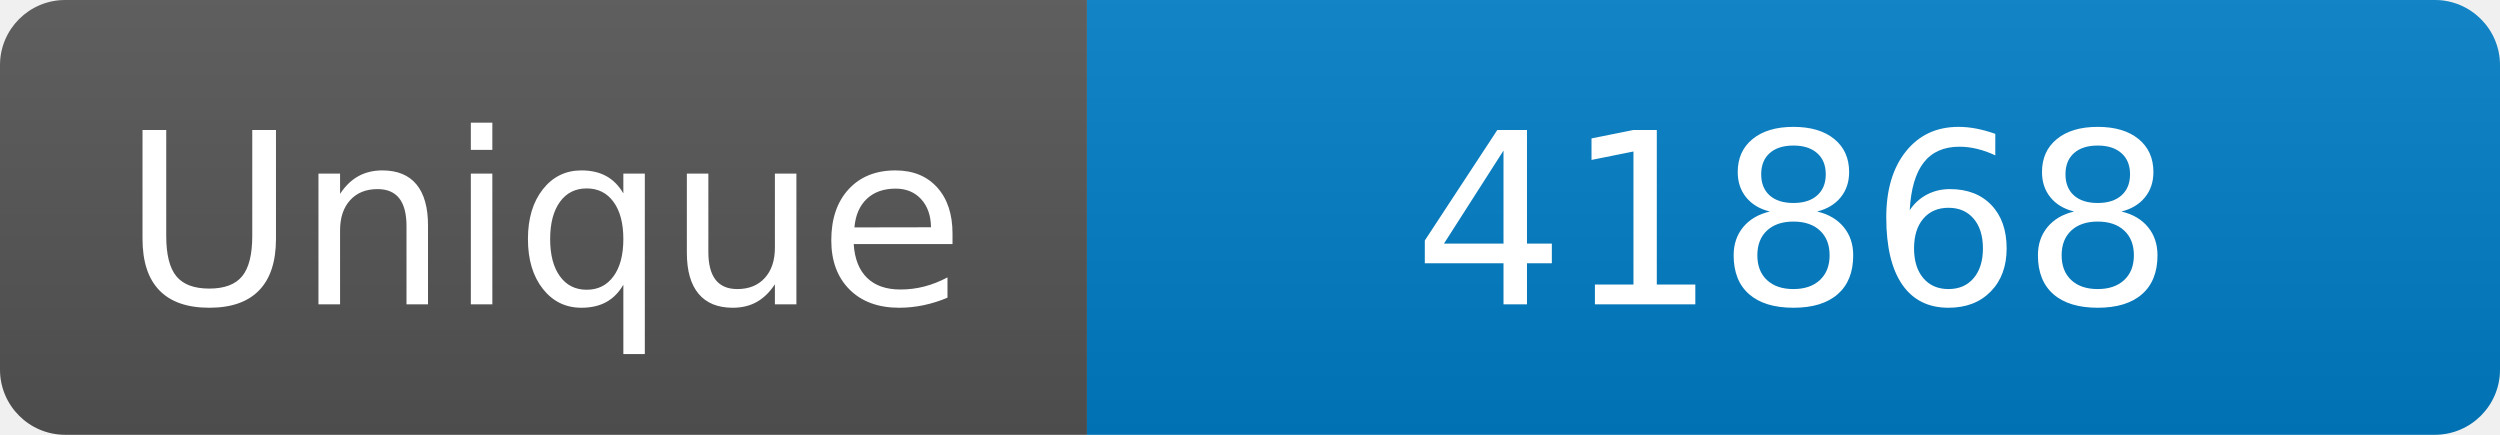
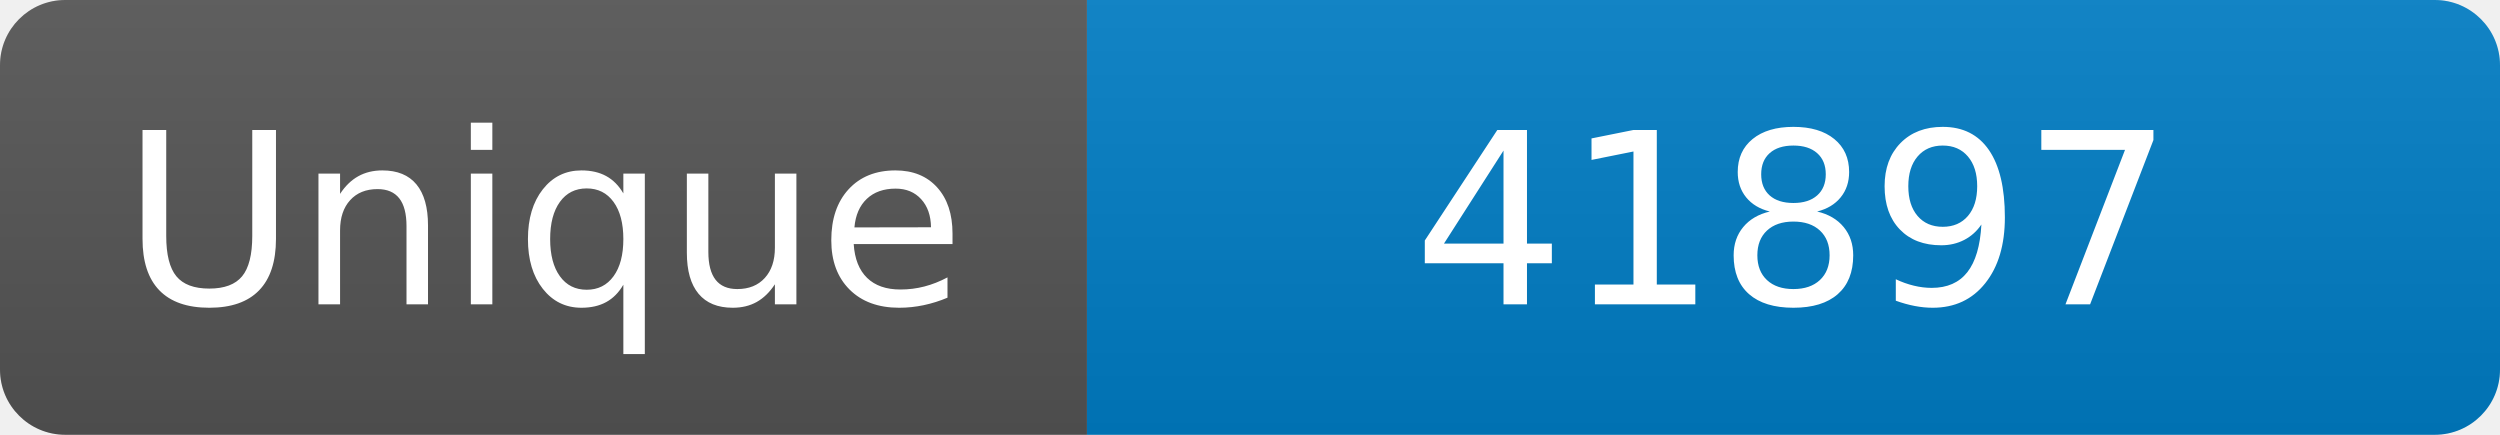
<svg xmlns="http://www.w3.org/2000/svg" width="115" height="20" role="img" aria-label="Maintained?: yes">
  <linearGradient id="s" x2="0" y2="100%">
    <stop offset="0" stop-color="#bbb" stop-opacity=".1" />
    <stop offset="1" stop-opacity=".1" />
  </linearGradient>
  <clipPath id="r">
    <rect width="115" height="20" rx="3" fill="#fff" />
  </clipPath>
  <g clip-path="url(#r)">
    <rect width="50" height="20" fill="#555" />
    <rect x="50" width="160" height="20" fill="#007ec6" />
    <rect width="115" height="20" fill="url(#s)" />
  </g>
  <g fill="#fff" text-anchor="middle" font-family="Verdana,Geneva,DejaVu Sans,sans-serif" font-size="110">
    <text x="250" y="140" transform="scale(.1)" fill="#fff">Unique</text>
-     <text x="825" y="140" transform="scale(.1)" fill="#fff">41868</text>
+     <text x="825" y="140" transform="scale(.1)" fill="#fff">41897</text>
  </g>
</svg>
